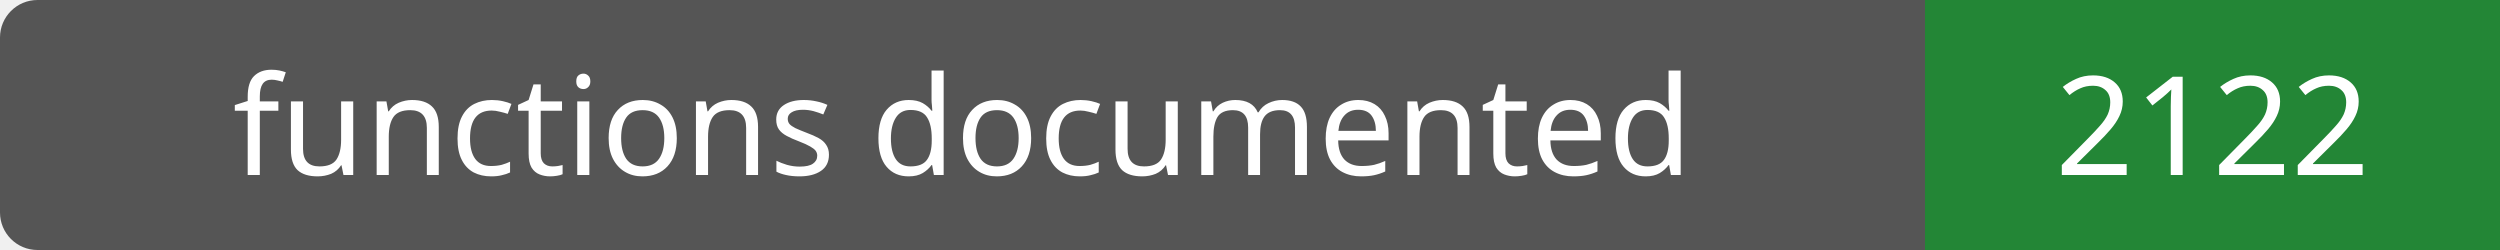
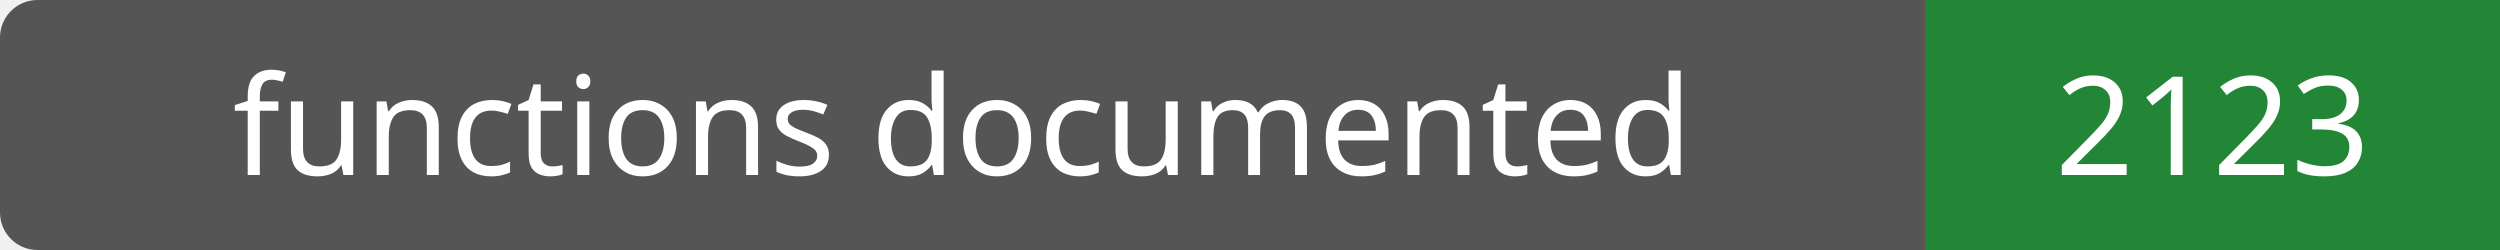
- <svg xmlns="http://www.w3.org/2000/svg" width="200" height="20" role="img" aria-label="functions documented: 2122">
+ <svg xmlns="http://www.w3.org/2000/svg" width="200" height="20" role="img" aria-label="functions documented: 2123">
  <rect width="200" height="20" rx="3" fill="#555" />
  <path fill="#238636" d="M154 0h46v20H154z" />
  <g fill="#fff" text-anchor="middle" font-family="Verdana,sans-serif" font-size="11">
    <text x="77.0" y="14">functions documented</text>
-     <text x="177.0" y="14">2122</text>
+     <text x="177.0" y="14">2123</text>
  </g>
</svg>
